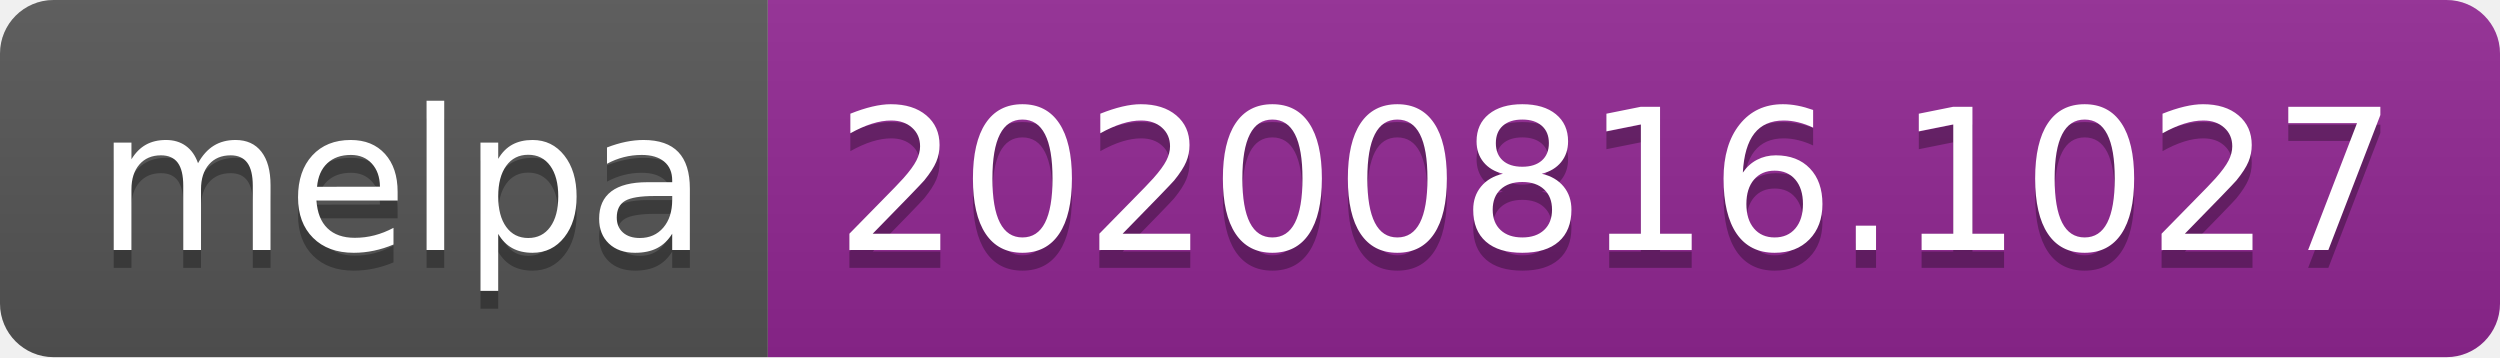
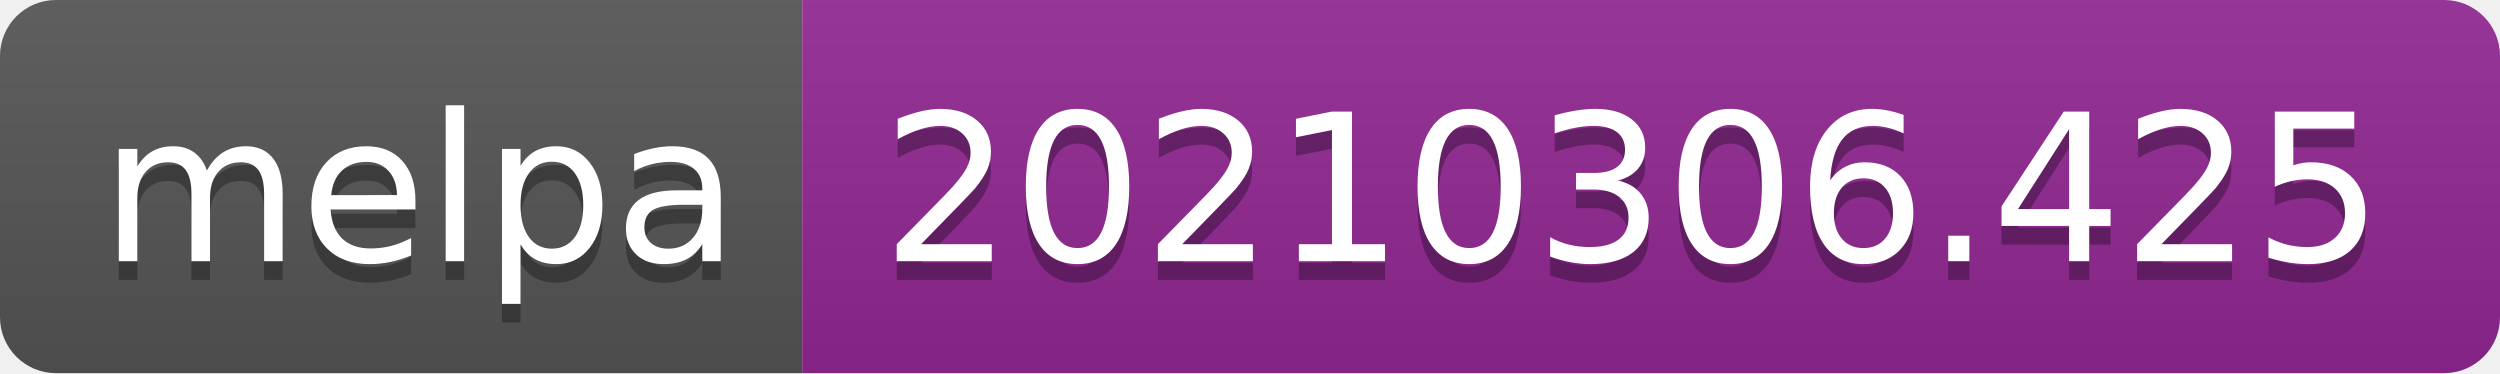
- <svg xmlns="http://www.w3.org/2000/svg" width="140" height="20" role="img" aria-label="melpa: 20200816.1027">
+ <svg xmlns="http://www.w3.org/2000/svg" width="134" height="20" role="img" aria-label="melpa: 20210306.425">
  <linearGradient id="s" x2="0" y2="100%">
    <stop offset="0" stop-color="#bbb" stop-opacity=".1" />
    <stop offset="1" stop-opacity=".1" />
  </linearGradient>
  <clipPath id="r">
-     <rect width="140" height="20" rx="3" fill="#fff" />
+     <rect width="134" height="20" rx="3" fill="#fff" />
  </clipPath>
  <g clip-path="url(#r)">
    <rect width="43" height="20" fill="#555" />
-     <rect x="43" width="97" height="20" fill="#922793" />
-     <rect width="140" height="20" fill="url(#s)" />
+     <rect x="43" width="91" height="20" fill="#922793" />
+     <rect width="134" height="20" fill="url(#s)" />
  </g>
  <g fill="#fff" text-anchor="middle" font-family="Verdana,Geneva,DejaVu Sans,sans-serif" text-rendering="geometricPrecision" font-size="110">
    <text aria-hidden="true" x="225" y="150" fill="#010101" fill-opacity=".3" transform="scale(.1)" textLength="330">melpa</text>
    <text x="225" y="140" transform="scale(.1)" fill="#fff" textLength="330">melpa</text>
-     <text aria-hidden="true" x="905" y="150" fill="#010101" fill-opacity=".3" transform="scale(.1)" textLength="870">20200816.1027</text>
-     <text x="905" y="140" transform="scale(.1)" fill="#fff" textLength="870">20200816.1027</text>
+     <text aria-hidden="true" x="875" y="150" fill="#010101" fill-opacity=".3" transform="scale(.1)" textLength="810">20210306.425</text>
+     <text x="875" y="140" transform="scale(.1)" fill="#fff" textLength="810">20210306.425</text>
  </g>
</svg>
